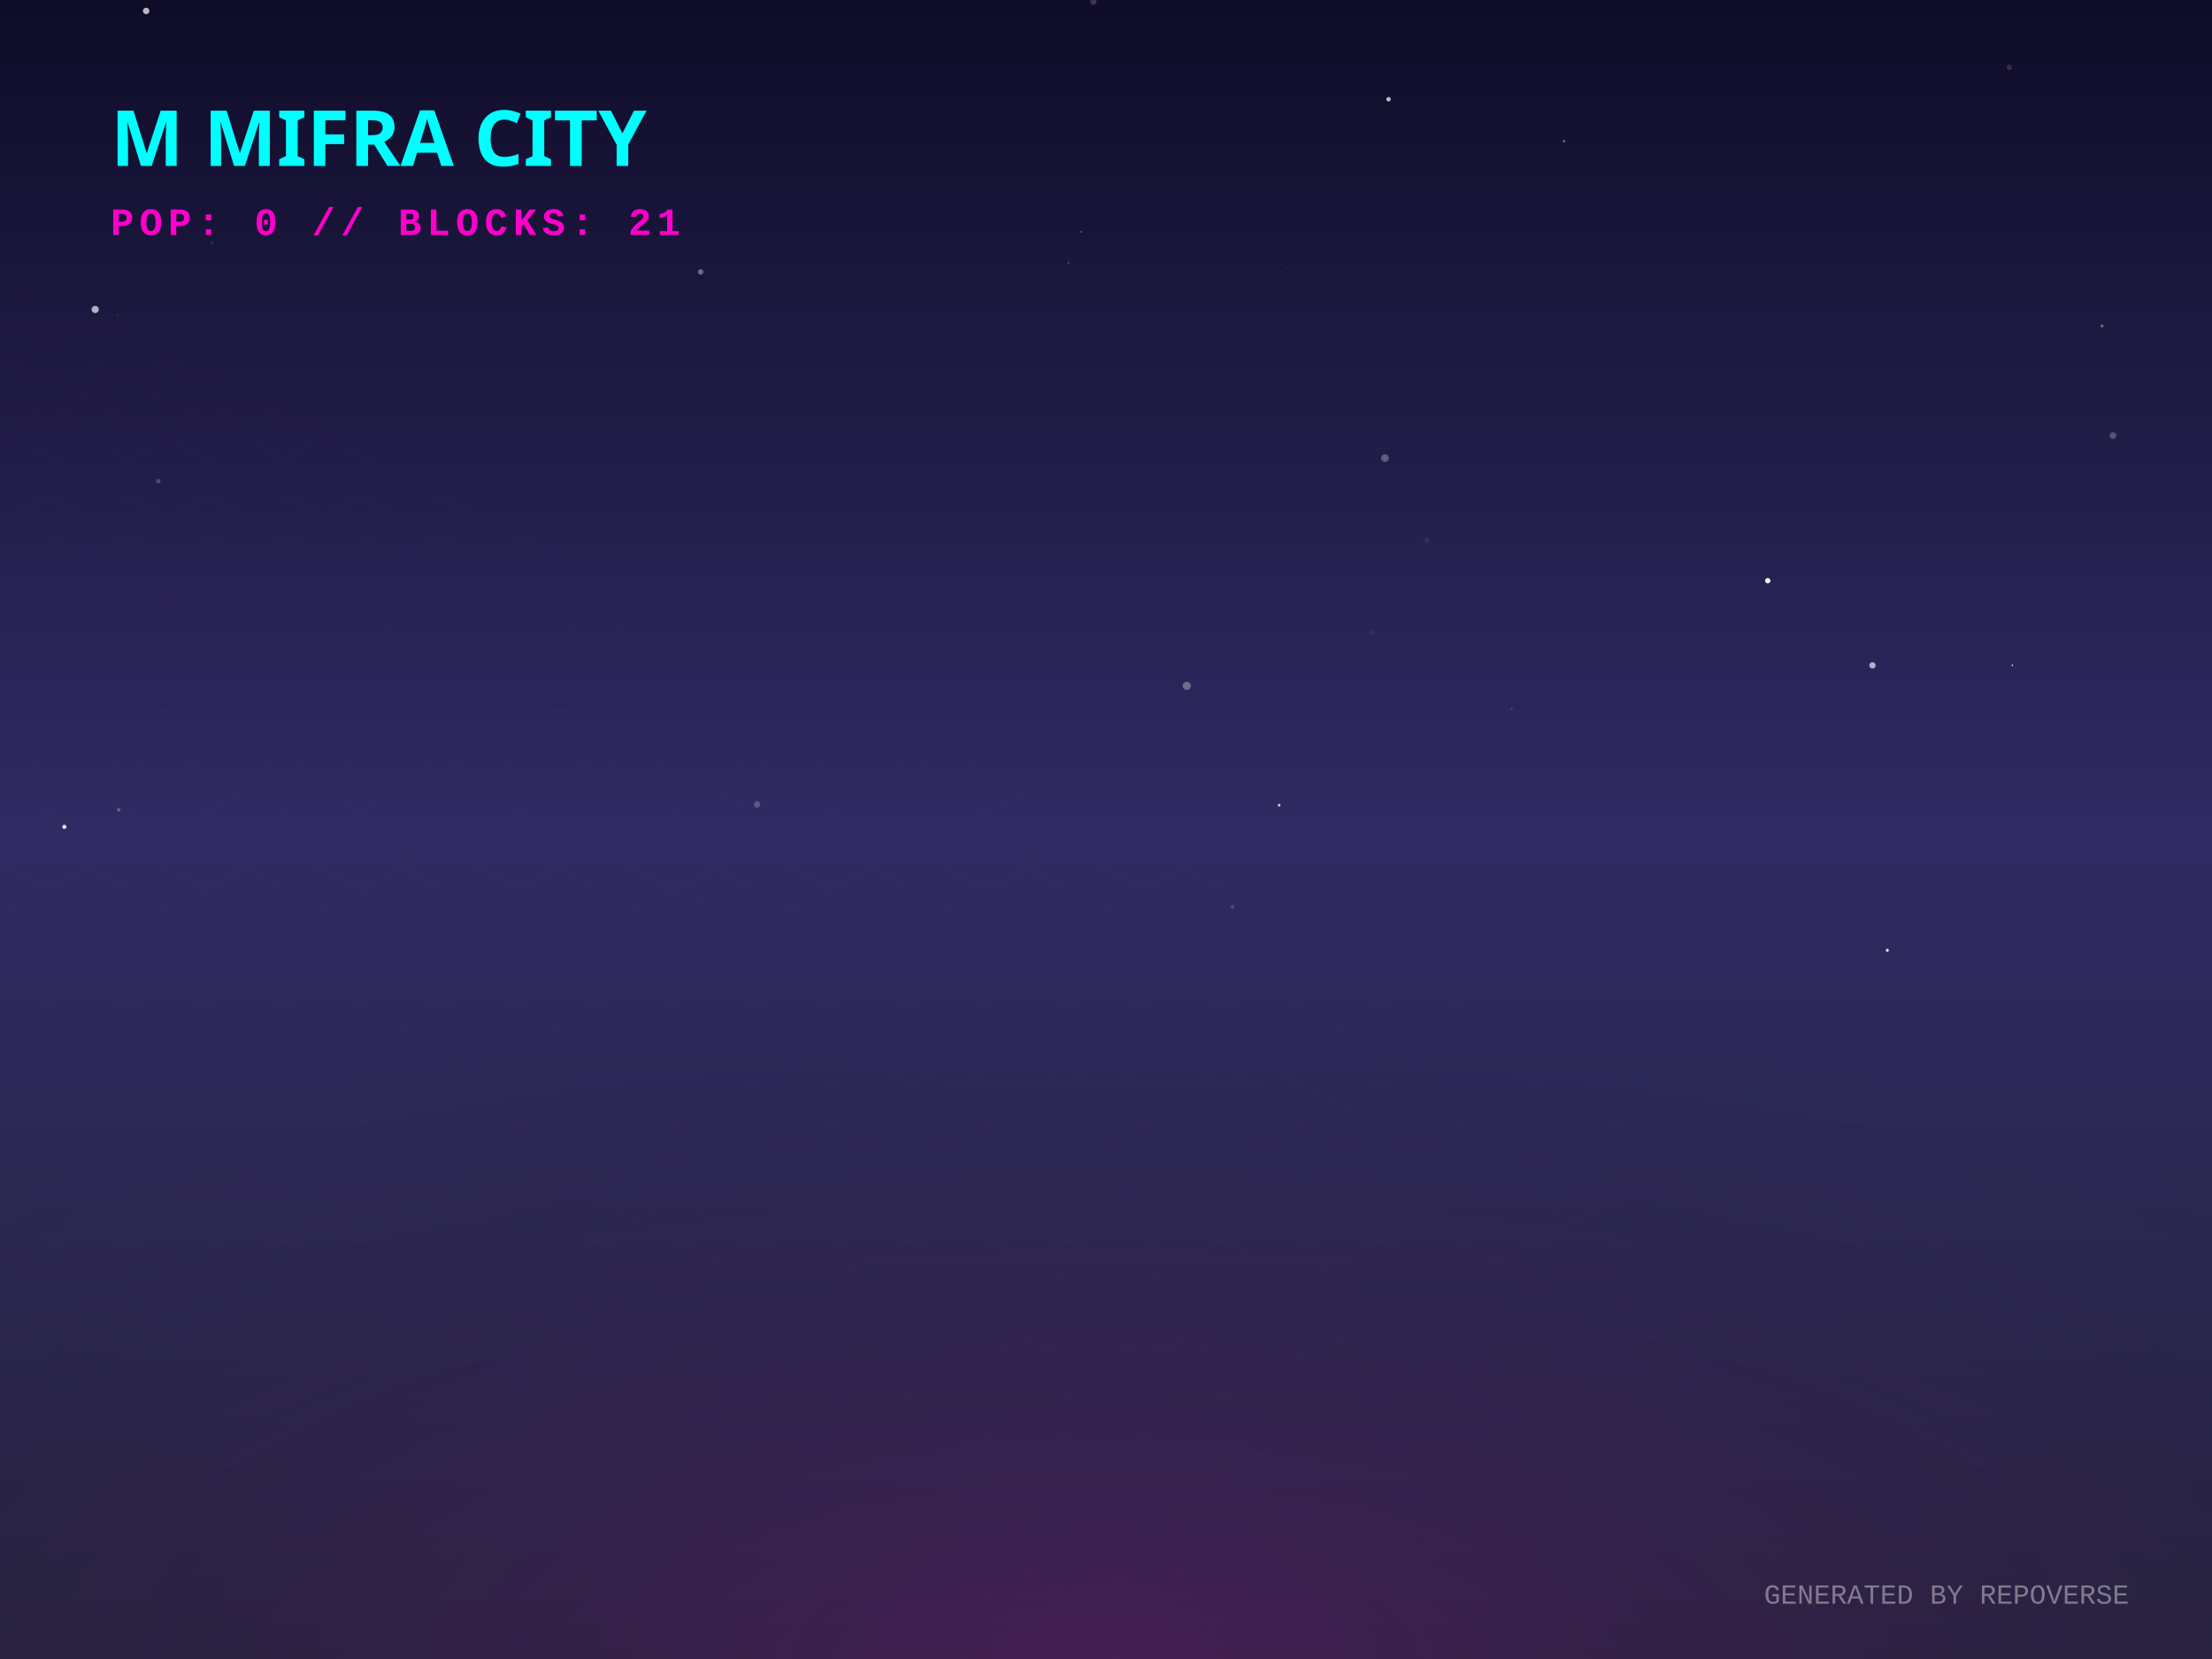
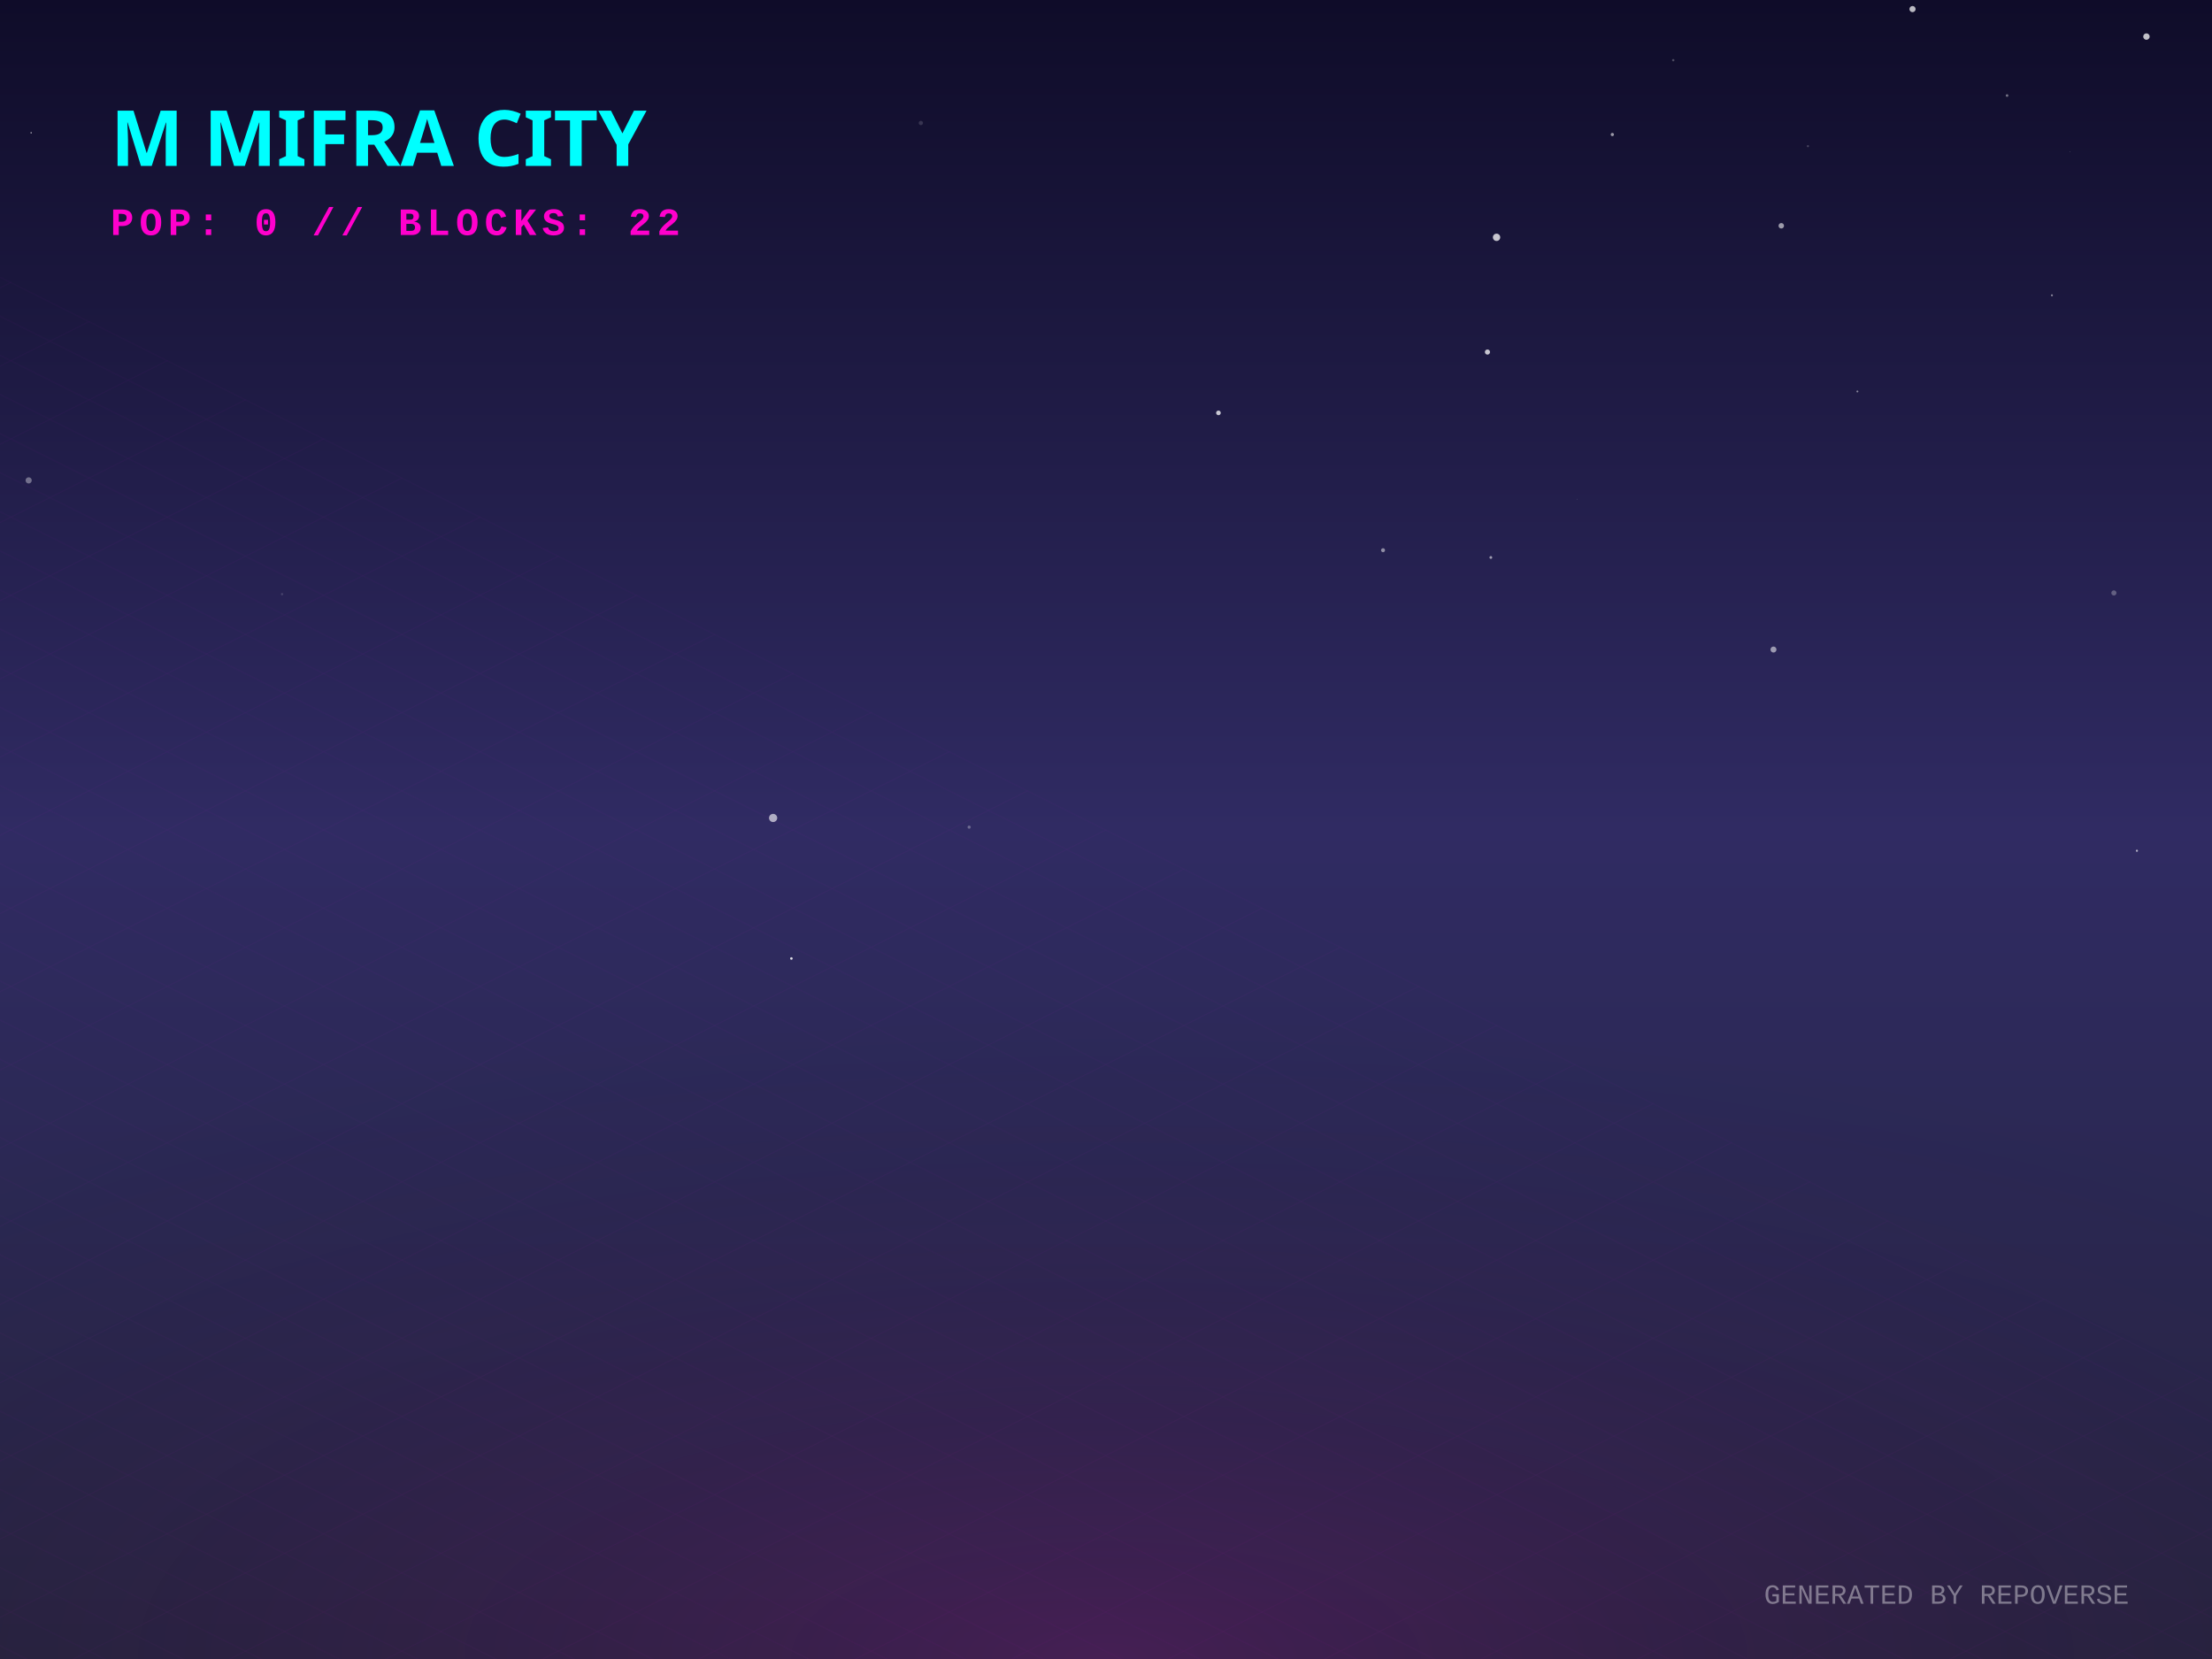
<svg xmlns="http://www.w3.org/2000/svg" width="800" height="600" viewBox="0 0 800 600">
  <defs>
    <linearGradient id="skyGradient" x1="0%" y1="0%" x2="0%" y2="100%">
      <stop offset="0%" stop-color="#0f0c29" />
      <stop offset="50%" stop-color="#302b63" />
      <stop offset="100%" stop-color="#24243e" />
    </linearGradient>
    <pattern id="gridPattern" width="40" height="20" patternUnits="userSpaceOnUse" patternTransform="rotate(0)">
      <path d="M 40 0 L 0 0 0 20" fill="none" stroke="magenta" stroke-width="0.5" opacity="0.2" />
    </pattern>
    <radialGradient id="floorGlow" cx="50%" cy="100%" r="80%">
      <stop offset="0%" stop-color="#ff00cc" stop-opacity="0.15" />
      <stop offset="100%" stop-color="transparent" />
    </radialGradient>
    <linearGradient id="gradLeft-happy" x1="0%" y1="0%" x2="100%" y2="100%">
      <stop offset="0%" stop-color="#FFD700" stop-opacity="0.8" />
      <stop offset="100%" stop-color="#050510" stop-opacity="0.9" />
    </linearGradient>
    <linearGradient id="gradRight-happy" x1="0%" y1="0%" x2="0%" y2="100%">
      <stop offset="0%" stop-color="#FFD700" stop-opacity="0.6" />
      <stop offset="100%" stop-color="#0b0b1a" stop-opacity="0.8" />
    </linearGradient>
    <linearGradient id="gradLeft-focused" x1="0%" y1="0%" x2="100%" y2="100%">
      <stop offset="0%" stop-color="#00FF94" stop-opacity="0.8" />
      <stop offset="100%" stop-color="#050510" stop-opacity="0.9" />
    </linearGradient>
    <linearGradient id="gradRight-focused" x1="0%" y1="0%" x2="0%" y2="100%">
      <stop offset="0%" stop-color="#00FF94" stop-opacity="0.6" />
      <stop offset="100%" stop-color="#0b0b1a" stop-opacity="0.8" />
    </linearGradient>
    <linearGradient id="gradLeft-calm" x1="0%" y1="0%" x2="100%" y2="100%">
      <stop offset="0%" stop-color="#00C2FF" stop-opacity="0.8" />
      <stop offset="100%" stop-color="#050510" stop-opacity="0.9" />
    </linearGradient>
    <linearGradient id="gradRight-calm" x1="0%" y1="0%" x2="0%" y2="100%">
      <stop offset="0%" stop-color="#00C2FF" stop-opacity="0.6" />
      <stop offset="100%" stop-color="#0b0b1a" stop-opacity="0.8" />
    </linearGradient>
    <linearGradient id="gradLeft-stressed" x1="0%" y1="0%" x2="100%" y2="100%">
      <stop offset="0%" stop-color="#FF2A6D" stop-opacity="0.8" />
      <stop offset="100%" stop-color="#050510" stop-opacity="0.9" />
    </linearGradient>
    <linearGradient id="gradRight-stressed" x1="0%" y1="0%" x2="0%" y2="100%">
      <stop offset="0%" stop-color="#FF2A6D" stop-opacity="0.6" />
      <stop offset="100%" stop-color="#0b0b1a" stop-opacity="0.8" />
    </linearGradient>
    <linearGradient id="gradLeft-energetic" x1="0%" y1="0%" x2="100%" y2="100%">
      <stop offset="0%" stop-color="#D300C5" stop-opacity="0.8" />
      <stop offset="100%" stop-color="#050510" stop-opacity="0.9" />
    </linearGradient>
    <linearGradient id="gradRight-energetic" x1="0%" y1="0%" x2="0%" y2="100%">
      <stop offset="0%" stop-color="#D300C5" stop-opacity="0.6" />
      <stop offset="100%" stop-color="#0b0b1a" stop-opacity="0.8" />
    </linearGradient>
  </defs>
  <rect width="100%" height="100%" fill="url(#skyGradient)" />
-   <circle cx="500.882" cy="165.657" r="1.396" fill="white" opacity="0.279" />
-   <circle cx="682.577" cy="343.692" r="0.541" fill="white" opacity="0.92" />
-   <circle cx="395.457" cy="0.69" r="1.127" fill="white" opacity="0.166" />
-   <circle cx="727.797" cy="240.613" r="0.289" fill="white" opacity="0.863" />
-   <circle cx="42.526" cy="113.909" r="0.151" fill="white" opacity="0.472" />
-   <circle cx="546.744" cy="256.368" r="0.501" fill="white" opacity="0.111" />
-   <circle cx="760.234" cy="117.913" r="0.553" fill="white" opacity="0.359" />
-   <circle cx="57.268" cy="173.992" r="0.802" fill="white" opacity="0.212" />
-   <circle cx="465.597" cy="96.941" r="0.332" fill="white" opacity="0.061" />
-   <circle cx="273.814" cy="290.943" r="1.169" fill="white" opacity="0.218" />
-   <circle cx="677.204" cy="240.641" r="1.146" fill="white" opacity="0.643" />
-   <circle cx="726.683" cy="24.363" r="0.973" fill="white" opacity="0.136" />
-   <circle cx="515.998" cy="195.392" r="1.026" fill="white" opacity="0.066" />
-   <circle cx="52.86" cy="3.958" r="1.169" fill="white" opacity="0.708" />
-   <circle cx="34.427" cy="111.921" r="1.299" fill="white" opacity="0.661" />
-   <circle cx="624.754" cy="236.054" r="0.086" fill="white" opacity="0.773" />
-   <circle cx="639.342" cy="210.018" r="0.978" fill="white" opacity="0.932" />
-   <circle cx="764.208" cy="157.529" r="1.214" fill="white" opacity="0.245" />
-   <circle cx="462.613" cy="291.228" r="0.497" fill="white" opacity="0.773" />
-   <circle cx="253.387" cy="98.364" r="0.994" fill="white" opacity="0.36" />
-   <circle cx="565.631" cy="51.058" r="0.382" fill="white" opacity="0.469" />
-   <circle cx="429.219" cy="248.037" r="1.466" fill="white" opacity="0.324" />
-   <circle cx="390.988" cy="83.809" r="0.36" fill="white" opacity="0.26" />
-   <circle cx="42.95" cy="292.883" r="0.639" fill="white" opacity="0.273" />
-   <circle cx="496.042" cy="228.746" r="0.821" fill="white" opacity="0.057" />
-   <circle cx="445.728" cy="327.965" r="0.674" fill="white" opacity="0.168" />
-   <circle cx="23.278" cy="299.044" r="0.751" fill="white" opacity="0.87" />
-   <circle cx="386.431" cy="95.127" r="0.385" fill="white" opacity="0.23" />
-   <circle cx="76.612" cy="87.828" r="0.588" fill="white" opacity="0.097" />
-   <circle cx="502.182" cy="35.898" r="0.812" fill="white" opacity="0.713" />
+   <circle cx="279.608" cy="295.828" r="1.483" fill="white" opacity="0.617" />
+   <circle cx="653.865" cy="52.86" r="0.372" fill="white" opacity="0.224" />
+   <circle cx="792.513" cy="156.016" r="0.028" fill="white" opacity="0.632" />
+   <circle cx="440.668" cy="149.324" r="0.841" fill="white" opacity="0.761" />
+   <circle cx="500.192" cy="198.996" r="0.723" fill="white" opacity="0.492" />
+   <circle cx="764.516" cy="214.444" r="0.93" fill="white" opacity="0.276" />
+   <circle cx="671.754" cy="141.577" r="0.347" fill="white" opacity="0.471" />
+   <circle cx="11.262" cy="48.019" r="0.258" fill="white" opacity="0.696" />
+   <circle cx="772.843" cy="307.687" r="0.386" fill="white" opacity="0.633" />
+   <circle cx="10.367" cy="173.739" r="1.122" fill="white" opacity="0.365" />
+   <circle cx="725.887" cy="34.553" r="0.473" fill="white" opacity="0.41" />
+   <circle cx="644.223" cy="81.658" r="0.99" fill="white" opacity="0.571" />
+   <circle cx="302.163" cy="256.362" r="0.021" fill="white" opacity="0.314" />
+   <circle cx="333.041" cy="44.478" r="0.772" fill="white" opacity="0.149" />
+   <circle cx="583.125" cy="48.657" r="0.59" fill="white" opacity="0.57" />
+   <circle cx="539.181" cy="201.617" r="0.505" fill="white" opacity="0.553" />
+   <circle cx="641.401" cy="234.916" r="1.085" fill="white" opacity="0.537" />
+   <circle cx="776.286" cy="13.224" r="1.162" fill="white" opacity="0.741" />
+   <circle cx="286.218" cy="346.655" r="0.461" fill="white" opacity="0.845" />
+   <circle cx="748.653" cy="54.933" r="0.113" fill="white" opacity="0.349" />
+   <circle cx="605.153" cy="21.768" r="0.425" fill="white" opacity="0.247" />
+   <circle cx="252.133" cy="72.449" r="0.892" fill="white" opacity="0.003" />
+   <circle cx="102.008" cy="214.879" r="0.422" fill="white" opacity="0.144" />
+   <circle cx="742.107" cy="106.798" r="0.348" fill="white" opacity="0.518" />
+   <circle cx="570.433" cy="180.522" r="0.092" fill="white" opacity="0.485" />
+   <circle cx="691.686" cy="3.289" r="1.117" fill="white" opacity="0.713" />
+   <circle cx="537.956" cy="127.323" r="0.929" fill="white" opacity="0.752" />
+   <circle cx="350.504" cy="299.144" r="0.573" fill="white" opacity="0.292" />
+   <circle cx="541.252" cy="85.829" r="1.329" fill="white" opacity="0.757" />
+   <circle cx="227.922" cy="193.294" r="0.009" fill="white" opacity="0.871" />
  <g transform="translate(0, 300) scale(1, 0.5)">
    <rect x="-800" y="0" width="2400" height="1200" fill="url(#gridPattern)" opacity="0.3" transform="rotate(45, 400, 0)" />
  </g>
  <rect x="0" y="300" width="800" height="300" fill="url(#floorGlow)" />
  <g transform="translate(40, 60)">
    <text fill="cyan" font-family="Verdana, sans-serif" font-size="28" font-weight="900" style="text-shadow: 0 0 10px cyan;">M MIFRA CITY</text>
-     <text y="25" fill="#ff00cc" font-family="Courier New, monospace" font-size="14" font-weight="bold" letter-spacing="2">POP: 0 // BLOCKS: 21</text>
+     <text y="25" fill="#ff00cc" font-family="Courier New, monospace" font-size="14" font-weight="bold" letter-spacing="2">POP: 0 // BLOCKS: 22</text>
  </g>
  <g transform="translate(0, 50)">
+     <a href="https://github.com/M-Mifra/Arcane-AI-agent-" target="_blank">
+       <g class="building" opacity="0">
+         <animate attributeName="opacity" values="0;1" dur="0.8s" begin="0s" fill="freeze" />
+         <ellipse cx="400" cy="289.083" rx="11.25" ry="6" fill="black" opacity="0.4" blur="2" />
+         <path d="M 392.5 269.083 l 0 20 l 7.5 3.75 l 0 -20 z" fill="url(#gradLeft-energetic)" stroke="none" />
+         <path d="M 407.5 269.083 l 0 20 l -7.5 3.75 l 0 -20 z" fill="url(#gradRight-energetic)" stroke="none" />
+         <path d="M 400 265.333 l 7.5 3.75 l -7.5 3.75 l -7.5 -3.75 z" fill="#FAD7FA" fill-opacity="0.9" stroke="none" />
+         <path d="M 392.5 269.083 l 0 20 l 7.5 3.75 l 0 -20 z" fill="none" stroke="#D300C5" stroke-width="0.5" opacity="0.5" />
+         <path d="M 407.5 269.083 l 0 20 l -7.5 3.75 l 0 -20 z" fill="none" stroke="#D300C5" stroke-width="0.5" opacity="0.5" />
+       </g>
+     </a>
    <a href="https://github.com/M-Mifra/repo-verse" target="_blank">
      <g class="building" opacity="0">
-         <animate attributeName="opacity" values="0;1" dur="0.8s" begin="0s" fill="freeze" />
-         <ellipse cx="400" cy="292.173" rx="20.52" ry="10.944" fill="black" opacity="0.4" blur="2" />
-         <path d="M 386.32 272.173 l 0 20 l 13.68 6.84 l 0 -20 z" fill="url(#gradLeft-focused)" stroke="none" />
-         <path d="M 413.68 272.173 l 0 20 l -13.68 6.84 l 0 -20 z" fill="url(#gradRight-focused)" stroke="none" />
-         <path d="M 400 265.333 l 13.68 6.84 l -13.68 6.84 l -13.68 -6.84 z" fill="#E0FFF1" fill-opacity="0.9" stroke="none" />
-         <path d="M 386.32 272.173 l 0 20 l 13.68 6.84 l 0 -20 z" fill="none" stroke="#00FF94" stroke-width="0.5" opacity="0.5" />
-         <path d="M 413.68 272.173 l 0 20 l -13.68 6.84 l 0 -20 z" fill="none" stroke="#00FF94" stroke-width="0.5" opacity="0.5" />
+         <animate attributeName="opacity" values="0;1" dur="0.8s" begin="0.05s" fill="freeze" />
+         <ellipse cx="424" cy="304.278" rx="20.835" ry="11.112" fill="black" opacity="0.4" blur="2" />
+         <path d="M 410.11 284.278 l 0 20 l 13.89 6.945 l 0 -20 z" fill="url(#gradLeft-focused)" stroke="none" />
+         <path d="M 437.89 284.278 l 0 20 l -13.89 6.945 l 0 -20 z" fill="url(#gradRight-focused)" stroke="none" />
+         <path d="M 424 277.333 l 13.89 6.945 l -13.89 6.945 l -13.89 -6.945 z" fill="#E0FFF1" fill-opacity="0.9" stroke="none" />
+         <path d="M 410.11 284.278 l 0 20 l 13.89 6.945 l 0 -20 z" fill="none" stroke="#00FF94" stroke-width="0.5" opacity="0.5" />
+         <path d="M 437.89 284.278 l 0 20 l -13.89 6.945 l 0 -20 z" fill="none" stroke="#00FF94" stroke-width="0.5" opacity="0.5" />
+       </g>
+     </a>
+     <a href="https://github.com/M-Mifra/andropedia-weekly-chronicle" target="_blank">
+       <g class="building" opacity="0">
+         <animate attributeName="opacity" values="0;1" dur="0.8s" begin="0.1s" fill="freeze" />
+         <ellipse cx="376" cy="303.971" rx="19.913" ry="10.62" fill="black" opacity="0.4" blur="2" />
+         <path d="M 362.725 283.971 l 0 20 l 13.275 6.638 l 0 -20 z" fill="url(#gradLeft-focused)" stroke="none" />
+         <path d="M 389.275 283.971 l 0 20 l -13.275 6.638 l 0 -20 z" fill="url(#gradRight-focused)" stroke="none" />
+         <path d="M 376 277.333 l 13.275 6.638 l -13.275 6.638 l -13.275 -6.638 z" fill="#E0FFF1" fill-opacity="0.9" stroke="none" />
+         <path d="M 362.725 283.971 l 0 20 l 13.275 6.638 l 0 -20 z" fill="none" stroke="#00FF94" stroke-width="0.5" opacity="0.5" />
+         <path d="M 389.275 283.971 l 0 20 l -13.275 6.638 l 0 -20 z" fill="none" stroke="#00FF94" stroke-width="0.5" opacity="0.5" />
      </g>
    </a>
    <a href="https://github.com/M-Mifra/YieldSweep" target="_blank">
      <g class="building" opacity="0">
-         <animate attributeName="opacity" values="0;1" dur="0.8s" begin="0.05s" fill="freeze" />
-         <ellipse cx="424" cy="302.096" rx="14.288" ry="7.62" fill="black" opacity="0.4" blur="2" />
-         <path d="M 414.475 282.096 l 0 20 l 9.525 4.763 l 0 -20 z" fill="url(#gradLeft-focused)" stroke="none" />
-         <path d="M 433.525 282.096 l 0 20 l -9.525 4.763 l 0 -20 z" fill="url(#gradRight-focused)" stroke="none" />
-         <path d="M 424 277.333 l 9.525 4.763 l -9.525 4.763 l -9.525 -4.763 z" fill="#E0FFF1" fill-opacity="0.9" stroke="none" />
-         <path d="M 414.475 282.096 l 0 20 l 9.525 4.763 l 0 -20 z" fill="none" stroke="#00FF94" stroke-width="0.5" opacity="0.5" />
-         <path d="M 433.525 282.096 l 0 20 l -9.525 4.763 l 0 -20 z" fill="none" stroke="#00FF94" stroke-width="0.5" opacity="0.5" />
+         <animate attributeName="opacity" values="0;1" dur="0.8s" begin="0.15s" fill="freeze" />
+         <ellipse cx="448" cy="314.096" rx="14.288" ry="7.62" fill="black" opacity="0.4" blur="2" />
+         <path d="M 438.475 294.096 l 0 20 l 9.525 4.763 l 0 -20 z" fill="url(#gradLeft-focused)" stroke="none" />
+         <path d="M 457.525 294.096 l 0 20 l -9.525 4.763 l 0 -20 z" fill="url(#gradRight-focused)" stroke="none" />
+         <path d="M 448 289.333 l 9.525 4.763 l -9.525 4.763 l -9.525 -4.763 z" fill="#E0FFF1" fill-opacity="0.9" stroke="none" />
+         <path d="M 438.475 294.096 l 0 20 l 9.525 4.763 l 0 -20 z" fill="none" stroke="#00FF94" stroke-width="0.5" opacity="0.5" />
+         <path d="M 457.525 294.096 l 0 20 l -9.525 4.763 l 0 -20 z" fill="none" stroke="#00FF94" stroke-width="0.5" opacity="0.5" />
      </g>
    </a>
    <a href="https://github.com/M-Mifra/andropedia-cinematic-weave" target="_blank">
      <g class="building" opacity="0">
-         <animate attributeName="opacity" values="0;1" dur="0.8s" begin="0.1s" fill="freeze" />
-         <ellipse cx="376" cy="302.643" rx="15.93" ry="8.496" fill="black" opacity="0.4" blur="2" />
-         <path d="M 365.38 282.643 l 0 20 l 10.62 5.31 l 0 -20 z" fill="url(#gradLeft-focused)" stroke="none" />
-         <path d="M 386.62 282.643 l 0 20 l -10.62 5.31 l 0 -20 z" fill="url(#gradRight-focused)" stroke="none" />
-         <path d="M 376 277.333 l 10.62 5.31 l -10.62 5.31 l -10.62 -5.31 z" fill="#E0FFF1" fill-opacity="0.9" stroke="none" />
-         <path d="M 365.38 282.643 l 0 20 l 10.62 5.31 l 0 -20 z" fill="none" stroke="#00FF94" stroke-width="0.5" opacity="0.5" />
-         <path d="M 386.62 282.643 l 0 20 l -10.62 5.31 l 0 -20 z" fill="none" stroke="#00FF94" stroke-width="0.5" opacity="0.5" />
+         <animate attributeName="opacity" values="0;1" dur="0.8s" begin="0.2s" fill="freeze" />
+         <ellipse cx="400" cy="314.643" rx="15.93" ry="8.496" fill="black" opacity="0.4" blur="2" />
+         <path d="M 389.38 294.643 l 0 20 l 10.62 5.31 l 0 -20 z" fill="url(#gradLeft-focused)" stroke="none" />
+         <path d="M 410.62 294.643 l 0 20 l -10.62 5.31 l 0 -20 z" fill="url(#gradRight-focused)" stroke="none" />
+         <path d="M 400 289.333 l 10.62 5.31 l -10.62 5.31 l -10.62 -5.31 z" fill="#E0FFF1" fill-opacity="0.9" stroke="none" />
+         <path d="M 389.38 294.643 l 0 20 l 10.62 5.31 l 0 -20 z" fill="none" stroke="#00FF94" stroke-width="0.5" opacity="0.5" />
+         <path d="M 410.62 294.643 l 0 20 l -10.62 5.31 l 0 -20 z" fill="none" stroke="#00FF94" stroke-width="0.5" opacity="0.5" />
+       </g>
+     </a>
+     <a href="https://github.com/M-Mifra/athenafit-readiness" target="_blank">
+       <g class="building" opacity="0">
+         <animate attributeName="opacity" values="0;1" dur="0.8s" begin="0.25s" fill="freeze" />
+         <ellipse cx="352" cy="314.651" rx="15.953" ry="8.508" fill="black" opacity="0.4" blur="2" />
+         <path d="M 341.365 294.651 l 0 20 l 10.635 5.317 l 0 -20 z" fill="url(#gradLeft-focused)" stroke="none" />
+         <path d="M 362.635 294.651 l 0 20 l -10.635 5.317 l 0 -20 z" fill="url(#gradRight-focused)" stroke="none" />
+         <path d="M 352 289.333 l 10.635 5.317 l -10.635 5.317 l -10.635 -5.317 z" fill="#E0FFF1" fill-opacity="0.9" stroke="none" />
+         <path d="M 341.365 294.651 l 0 20 l 10.635 5.317 l 0 -20 z" fill="none" stroke="#00FF94" stroke-width="0.5" opacity="0.5" />
+         <path d="M 362.635 294.651 l 0 20 l -10.635 5.317 l 0 -20 z" fill="none" stroke="#00FF94" stroke-width="0.5" opacity="0.5" />
      </g>
    </a>
    <a href="https://github.com/M-Mifra/M-Mifra" target="_blank">
      <g class="building" opacity="0">
-         <animate attributeName="opacity" values="0;1" dur="0.8s" begin="0.15s" fill="freeze" />
-         <ellipse cx="448" cy="313.136" rx="11.408" ry="6.084" fill="black" opacity="0.4" blur="2" />
-         <path d="M 440.395 293.136 l 0 20 l 7.605 3.803 l 0 -20 z" fill="url(#gradLeft-energetic)" stroke="none" />
-         <path d="M 455.605 293.136 l 0 20 l -7.605 3.803 l 0 -20 z" fill="url(#gradRight-energetic)" stroke="none" />
-         <path d="M 448 289.333 l 7.605 3.803 l -7.605 3.803 l -7.605 -3.803 z" fill="#FAD7FA" fill-opacity="0.9" stroke="none" />
-         <path d="M 440.395 293.136 l 0 20 l 7.605 3.803 l 0 -20 z" fill="none" stroke="#D300C5" stroke-width="0.5" opacity="0.5" />
-         <path d="M 455.605 293.136 l 0 20 l -7.605 3.803 l 0 -20 z" fill="none" stroke="#D300C5" stroke-width="0.5" opacity="0.5" />
+         <animate attributeName="opacity" values="0;1" dur="0.8s" begin="0.3s" fill="freeze" />
+         <ellipse cx="472" cy="325.136" rx="11.408" ry="6.084" fill="black" opacity="0.4" blur="2" />
+         <path d="M 464.395 305.136 l 0 20 l 7.605 3.803 l 0 -20 z" fill="url(#gradLeft-energetic)" stroke="none" />
+         <path d="M 479.605 305.136 l 0 20 l -7.605 3.803 l 0 -20 z" fill="url(#gradRight-energetic)" stroke="none" />
+         <path d="M 472 301.333 l 7.605 3.803 l -7.605 3.803 l -7.605 -3.803 z" fill="#FAD7FA" fill-opacity="0.9" stroke="none" />
+         <path d="M 464.395 305.136 l 0 20 l 7.605 3.803 l 0 -20 z" fill="none" stroke="#D300C5" stroke-width="0.5" opacity="0.5" />
+         <path d="M 479.605 305.136 l 0 20 l -7.605 3.803 l 0 -20 z" fill="none" stroke="#D300C5" stroke-width="0.5" opacity="0.5" />
      </g>
    </a>
    <a href="https://github.com/M-Mifra/BallotBox" target="_blank">
-       <g class="building" opacity="0">
-         <animate attributeName="opacity" values="0;1" dur="0.8s" begin="0.2s" fill="freeze" />
-         <ellipse cx="400" cy="313.863" rx="13.59" ry="7.248" fill="black" opacity="0.4" blur="2" />
-         <path d="M 390.94 293.863 l 0 20 l 9.06 4.53 l 0 -20 z" fill="url(#gradLeft-calm)" stroke="none" />
-         <path d="M 409.06 293.863 l 0 20 l -9.06 4.53 l 0 -20 z" fill="url(#gradRight-calm)" stroke="none" />
-         <path d="M 400 289.333 l 9.06 4.53 l -9.06 4.53 l -9.06 -4.53 z" fill="#D1F4FF" fill-opacity="0.9" stroke="none" />
-         <path d="M 390.94 293.863 l 0 20 l 9.06 4.53 l 0 -20 z" fill="none" stroke="#00C2FF" stroke-width="0.5" opacity="0.5" />
-         <path d="M 409.06 293.863 l 0 20 l -9.06 4.53 l 0 -20 z" fill="none" stroke="#00C2FF" stroke-width="0.5" opacity="0.5" />
-       </g>
-     </a>
-     <a href="https://github.com/M-Mifra/PromoSphere" target="_blank">
-       <g class="building" opacity="0">
-         <animate attributeName="opacity" values="0;1" dur="0.8s" begin="0.25s" fill="freeze" />
-         <ellipse cx="352" cy="313.541" rx="12.622" ry="6.732" fill="black" opacity="0.4" blur="2" />
-         <path d="M 343.585 293.541 l 0 20 l 8.415 4.207 l 0 -20 z" fill="url(#gradLeft-focused)" stroke="none" />
-         <path d="M 360.415 293.541 l 0 20 l -8.415 4.207 l 0 -20 z" fill="url(#gradRight-focused)" stroke="none" />
-         <path d="M 352 289.333 l 8.415 4.207 l -8.415 4.207 l -8.415 -4.207 z" fill="#E0FFF1" fill-opacity="0.9" stroke="none" />
-         <path d="M 343.585 293.541 l 0 20 l 8.415 4.207 l 0 -20 z" fill="none" stroke="#00FF94" stroke-width="0.5" opacity="0.5" />
-         <path d="M 360.415 293.541 l 0 20 l -8.415 4.207 l 0 -20 z" fill="none" stroke="#00FF94" stroke-width="0.5" opacity="0.5" />
-       </g>
-     </a>
-     <a href="https://github.com/M-Mifra/andropedia-weekly-chronicle" target="_blank">
-       <g class="building" opacity="0">
-         <animate attributeName="opacity" values="0;1" dur="0.8s" begin="0.3s" fill="freeze" />
-         <ellipse cx="472" cy="327.971" rx="19.913" ry="10.62" fill="black" opacity="0.4" blur="2" />
-         <path d="M 458.725 307.971 l 0 20 l 13.275 6.638 l 0 -20 z" fill="url(#gradLeft-focused)" stroke="none" />
-         <path d="M 485.275 307.971 l 0 20 l -13.275 6.638 l 0 -20 z" fill="url(#gradRight-focused)" stroke="none" />
-         <path d="M 472 301.333 l 13.275 6.638 l -13.275 6.638 l -13.275 -6.638 z" fill="#E0FFF1" fill-opacity="0.9" stroke="none" />
-         <path d="M 458.725 307.971 l 0 20 l 13.275 6.638 l 0 -20 z" fill="none" stroke="#00FF94" stroke-width="0.5" opacity="0.5" />
-         <path d="M 485.275 307.971 l 0 20 l -13.275 6.638 l 0 -20 z" fill="none" stroke="#00FF94" stroke-width="0.5" opacity="0.5" />
-       </g>
-     </a>
-     <a href="https://github.com/M-Mifra/TickTock" target="_blank">
      <g class="building" opacity="0">
        <animate attributeName="opacity" values="0;1" dur="0.8s" begin="0.35s" fill="freeze" />
        <ellipse cx="424" cy="325.863" rx="13.59" ry="7.248" fill="black" opacity="0.4" blur="2" />
        <path d="M 414.94 305.863 l 0 20 l 9.06 4.53 l 0 -20 z" fill="url(#gradLeft-calm)" stroke="none" />
        <path d="M 433.06 305.863 l 0 20 l -9.06 4.53 l 0 -20 z" fill="url(#gradRight-calm)" stroke="none" />
        <path d="M 424 301.333 l 9.06 4.53 l -9.06 4.53 l -9.06 -4.53 z" fill="#D1F4FF" fill-opacity="0.9" stroke="none" />
        <path d="M 414.94 305.863 l 0 20 l 9.06 4.53 l 0 -20 z" fill="none" stroke="#00C2FF" stroke-width="0.5" opacity="0.5" />
        <path d="M 433.06 305.863 l 0 20 l -9.06 4.53 l 0 -20 z" fill="none" stroke="#00C2FF" stroke-width="0.5" opacity="0.5" />
      </g>
    </a>
-     <a href="https://github.com/M-Mifra/HotelOS" target="_blank">
+     <a href="https://github.com/M-Mifra/PromoSphere" target="_blank">
      <g class="building" opacity="0">
        <animate attributeName="opacity" values="0;1" dur="0.8s" begin="0.4s" fill="freeze" />
-         <ellipse cx="376" cy="325.151" rx="11.453" ry="6.108" fill="black" opacity="0.4" blur="2" />
-         <path d="M 368.365 305.151 l 0 20 l 7.635 3.817 l 0 -20 z" fill="url(#gradLeft-energetic)" stroke="none" />
-         <path d="M 383.635 305.151 l 0 20 l -7.635 3.817 l 0 -20 z" fill="url(#gradRight-energetic)" stroke="none" />
-         <path d="M 376 301.333 l 7.635 3.817 l -7.635 3.817 l -7.635 -3.817 z" fill="#FAD7FA" fill-opacity="0.9" stroke="none" />
-         <path d="M 368.365 305.151 l 0 20 l 7.635 3.817 l 0 -20 z" fill="none" stroke="#D300C5" stroke-width="0.5" opacity="0.5" />
-         <path d="M 383.635 305.151 l 0 20 l -7.635 3.817 l 0 -20 z" fill="none" stroke="#D300C5" stroke-width="0.5" opacity="0.5" />
-       </g>
-     </a>
-     <a href="https://github.com/M-Mifra/athenafit-readiness" target="_blank">
+         <ellipse cx="376" cy="325.541" rx="12.622" ry="6.732" fill="black" opacity="0.4" blur="2" />
+         <path d="M 367.585 305.541 l 0 20 l 8.415 4.207 l 0 -20 z" fill="url(#gradLeft-focused)" stroke="none" />
+         <path d="M 384.415 305.541 l 0 20 l -8.415 4.207 l 0 -20 z" fill="url(#gradRight-focused)" stroke="none" />
+         <path d="M 376 301.333 l 8.415 4.207 l -8.415 4.207 l -8.415 -4.207 z" fill="#E0FFF1" fill-opacity="0.9" stroke="none" />
+         <path d="M 367.585 305.541 l 0 20 l 8.415 4.207 l 0 -20 z" fill="none" stroke="#00FF94" stroke-width="0.5" opacity="0.5" />
+         <path d="M 384.415 305.541 l 0 20 l -8.415 4.207 l 0 -20 z" fill="none" stroke="#00FF94" stroke-width="0.5" opacity="0.5" />
+       </g>
+     </a>
+     <a href="https://github.com/M-Mifra/TickTock" target="_blank">
      <g class="building" opacity="0">
        <animate attributeName="opacity" values="0;1" dur="0.8s" begin="0.45s" fill="freeze" />
-         <ellipse cx="448" cy="338.651" rx="15.953" ry="8.508" fill="black" opacity="0.4" blur="2" />
-         <path d="M 437.365 318.651 l 0 20 l 10.635 5.317 l 0 -20 z" fill="url(#gradLeft-focused)" stroke="none" />
-         <path d="M 458.635 318.651 l 0 20 l -10.635 5.317 l 0 -20 z" fill="url(#gradRight-focused)" stroke="none" />
-         <path d="M 448 313.333 l 10.635 5.317 l -10.635 5.317 l -10.635 -5.317 z" fill="#E0FFF1" fill-opacity="0.9" stroke="none" />
-         <path d="M 437.365 318.651 l 0 20 l 10.635 5.317 l 0 -20 z" fill="none" stroke="#00FF94" stroke-width="0.5" opacity="0.5" />
-         <path d="M 458.635 318.651 l 0 20 l -10.635 5.317 l 0 -20 z" fill="none" stroke="#00FF94" stroke-width="0.5" opacity="0.5" />
+         <ellipse cx="448" cy="337.863" rx="13.59" ry="7.248" fill="black" opacity="0.4" blur="2" />
+         <path d="M 438.94 317.863 l 0 20 l 9.06 4.53 l 0 -20 z" fill="url(#gradLeft-calm)" stroke="none" />
+         <path d="M 457.06 317.863 l 0 20 l -9.06 4.53 l 0 -20 z" fill="url(#gradRight-calm)" stroke="none" />
+         <path d="M 448 313.333 l 9.06 4.53 l -9.06 4.53 l -9.06 -4.53 z" fill="#D1F4FF" fill-opacity="0.9" stroke="none" />
+         <path d="M 438.94 317.863 l 0 20 l 9.06 4.53 l 0 -20 z" fill="none" stroke="#00C2FF" stroke-width="0.5" opacity="0.5" />
+         <path d="M 457.06 317.863 l 0 20 l -9.06 4.53 l 0 -20 z" fill="none" stroke="#00C2FF" stroke-width="0.5" opacity="0.5" />
      </g>
    </a>
  </g>
  <text x="770" y="580" text-anchor="end" fill="rgba(255,255,255,0.4)" font-family="Courier New" font-size="10">GENERATED BY REPOVERSE</text>
</svg>
